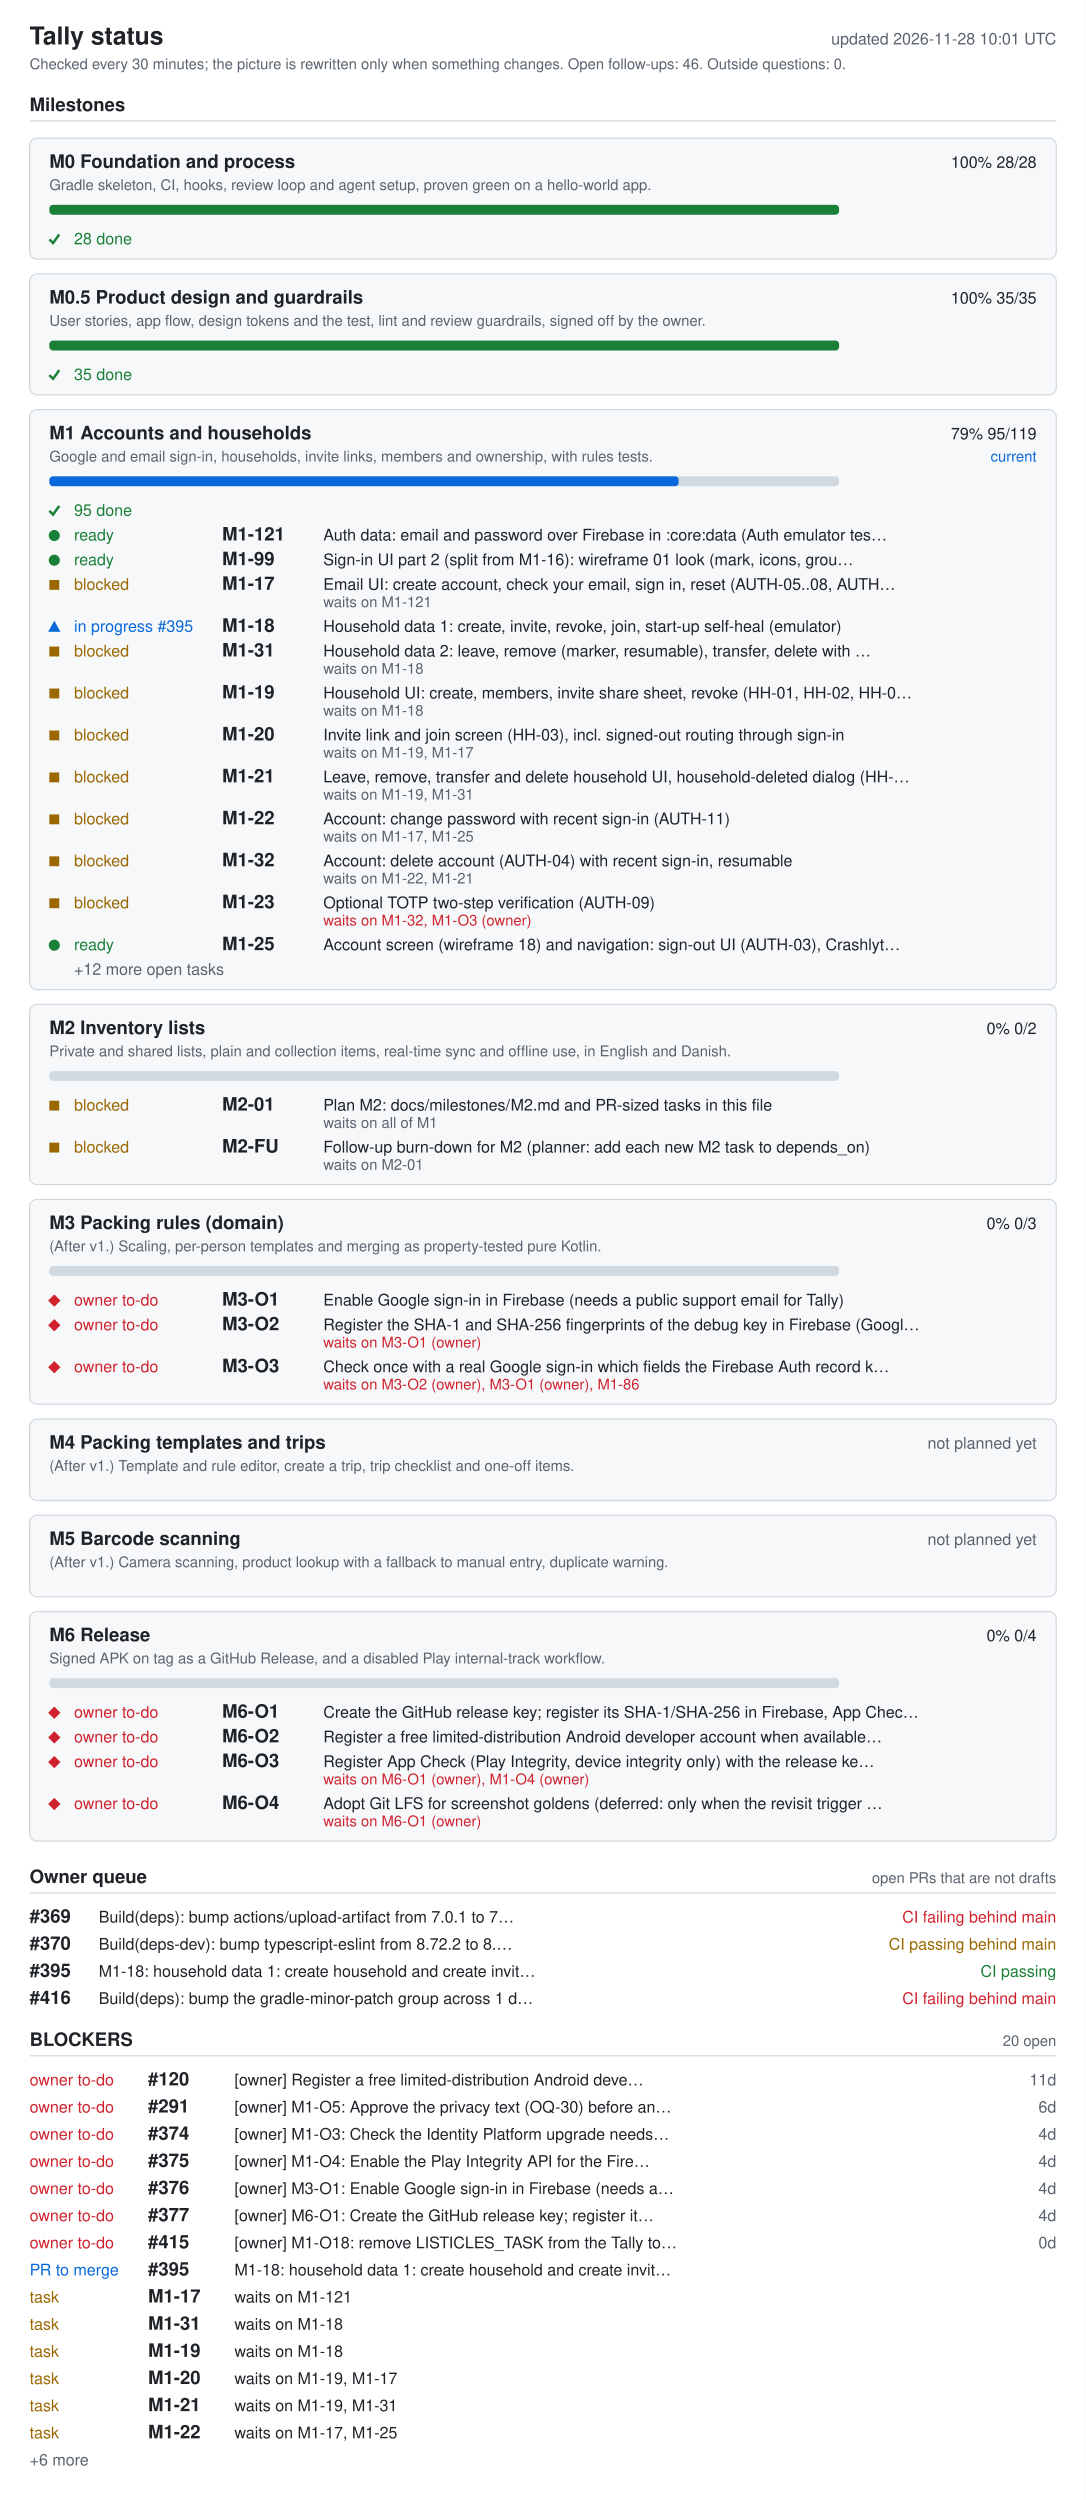
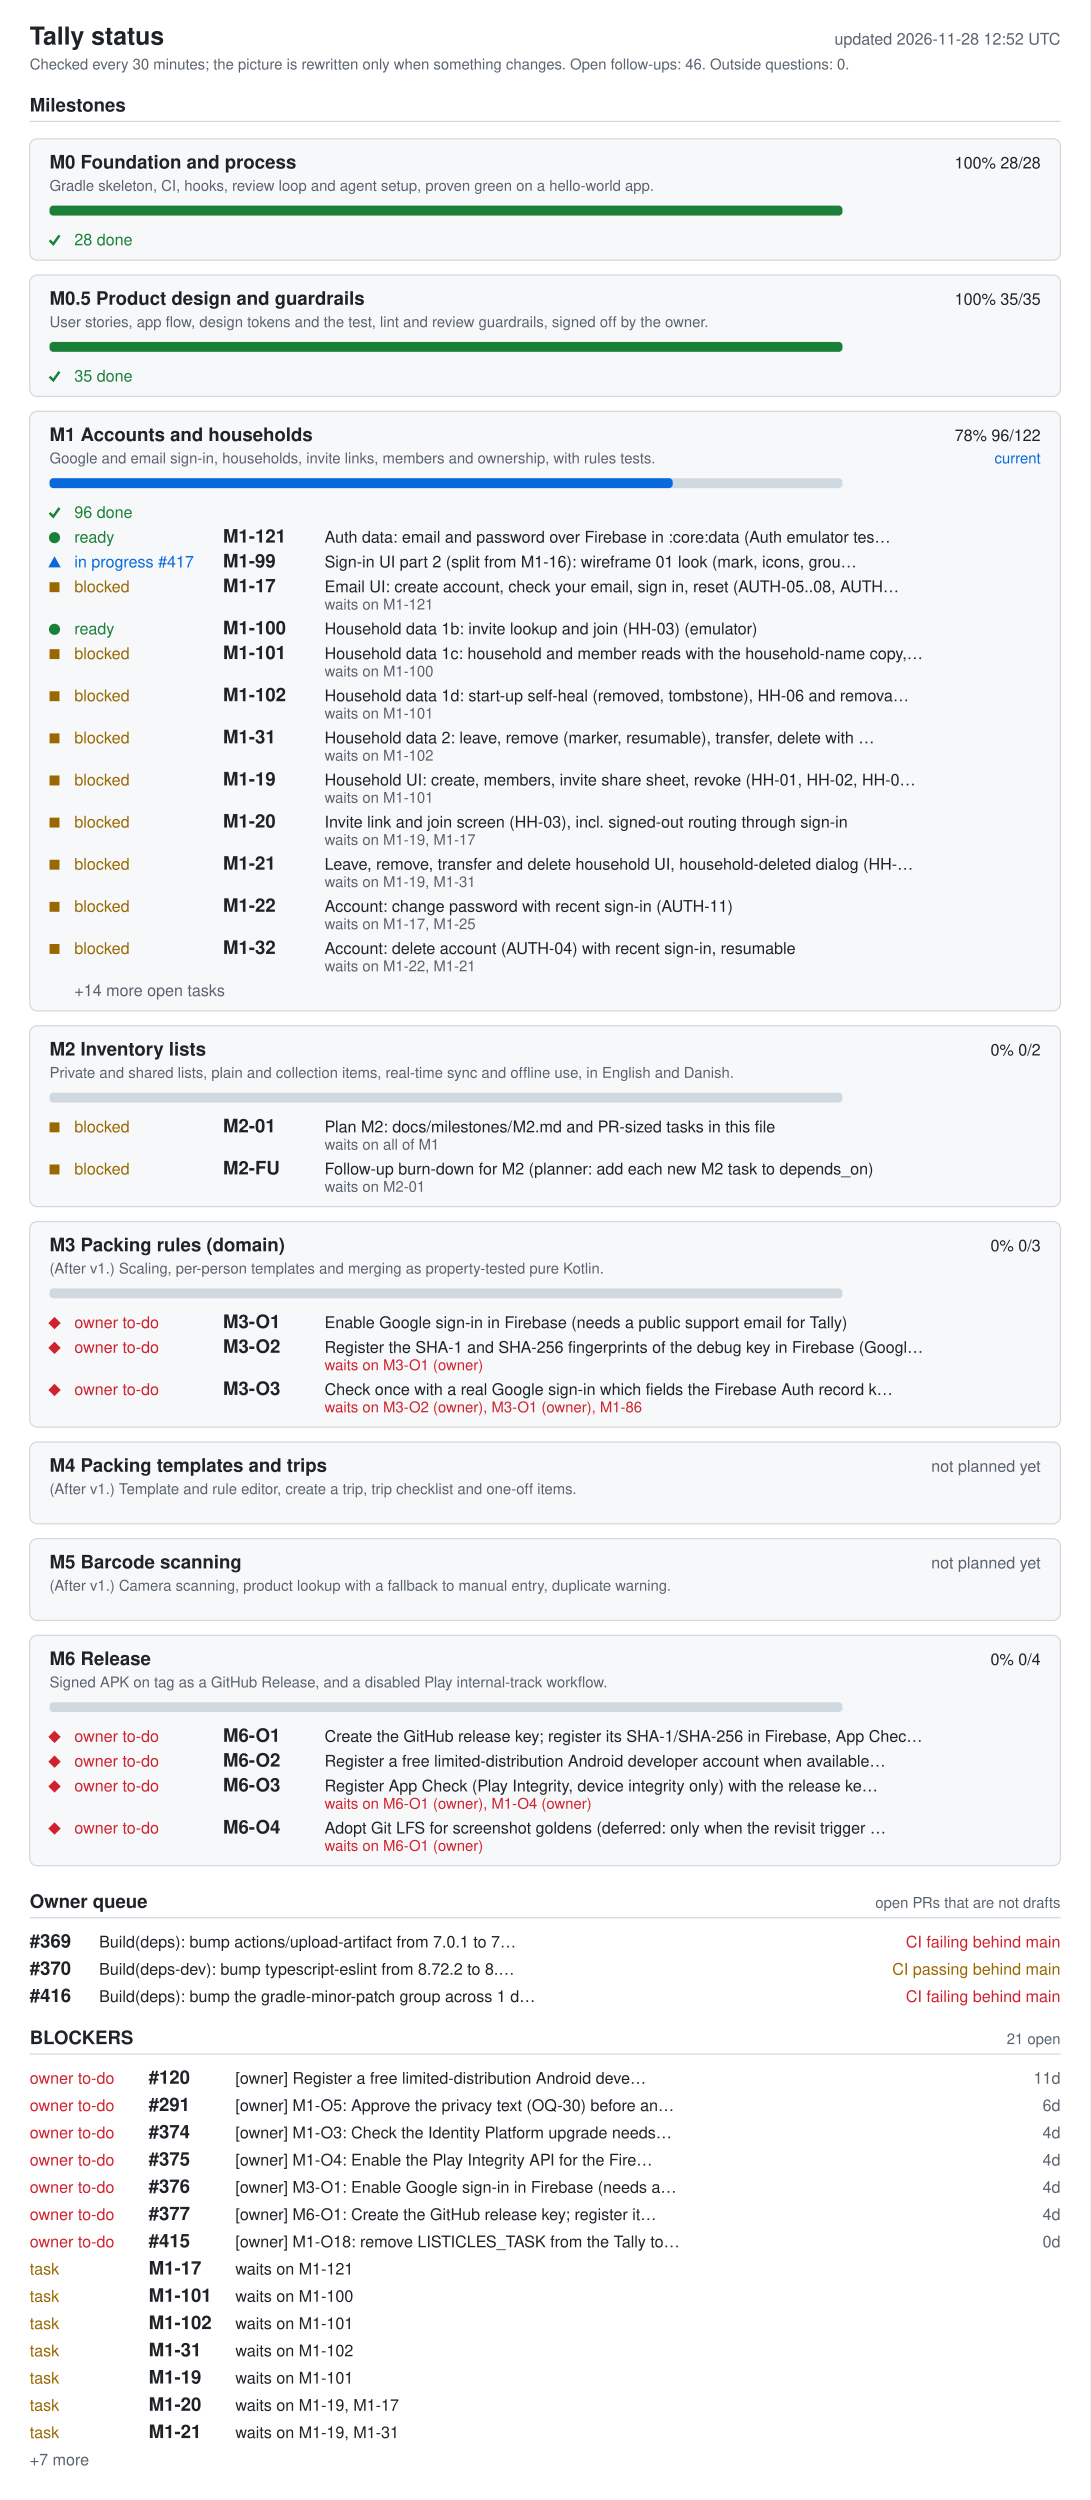
- <svg xmlns="http://www.w3.org/2000/svg" width="880" height="2026" viewBox="0 0 880 2026" role="img" aria-labelledby="ti de">
+ <svg xmlns="http://www.w3.org/2000/svg" width="880" height="2018" viewBox="0 0 880 2018" role="img" aria-labelledby="ti de">
  <style>.bg{fill:#fff}.card{fill:#f6f8fa}rect.card{stroke:#d1d9e0}.tick{stroke:#1a7f37;fill:none;stroke-width:2}.fg{fill:#1f2328}.muted{fill:#59636e}.track{fill:#d1d9e0}.bar{fill:#0969da}.full{fill:#1a7f37}.ok{fill:#1a7f37}.info{fill:#0969da}.warn{fill:#9a6700}.bad{fill:#cf222e}.rule{stroke:#d1d9e0}text{font-family:-apple-system,BlinkMacSystemFont,'Segoe UI',Helvetica,Arial,sans-serif;font-size:13px}.h{font-size:15px;font-weight:600}.t{font-size:20px;font-weight:600}.s{font-size:12px}@media (prefers-color-scheme: dark){.bg{fill:#0d1117}.card{fill:#161b22}rect.card{stroke:#30363d}.tick{stroke:#3fb950}.fg{fill:#e6edf3}.muted{fill:#9198a1}.track{fill:#30363d}.bar{fill:#4493f8}.full{fill:#3fb950}.ok{fill:#3fb950}.info{fill:#4493f8}.warn{fill:#d29922}.bad{fill:#f85149}.rule{stroke:#30363d}}</style>
-   <rect width="880" height="2026" class="bg" />
+   <rect width="880" height="2018" class="bg" />
  <text x="24" y="36" class="fg t">Tally status</text>
-   <text x="856" y="36" class="muted" text-anchor="end" id="generated">updated 2026-11-28 10:01 UTC</text>
+   <text x="856" y="36" class="muted" text-anchor="end" id="generated">updated 2026-11-28 12:52 UTC</text>
  <text x="24" y="56" class="muted s">Checked every 30 minutes; the picture is rewritten only when something changes. Open follow-ups: 46. Outside questions: 0.</text>
  <text x="24" y="90" class="fg h">Milestones</text>
  <line x1="24" y1="98" x2="856" y2="98" class="rule" />
  <rect x="24" y="112" width="832" height="98" rx="6" class="card" />
  <text x="40" y="136" class="fg h">M0 Foundation and process</text>
  <text x="840" y="136" class="fg" text-anchor="end">100%  28/28</text>
  <text x="40" y="154" class="muted s">Gradle skeleton, CI, hooks, review loop and agent setup, proven green on a hello-world app.</text>
  <rect x="40" y="166" width="640" height="8" rx="3" class="track" />
  <rect x="40" y="166" width="640" height="8" rx="3" class="full" />
  <polyline points="40,194 43,197 48,190" class="tick mk-done" />
  <text x="60" y="198" class="ok">28 done</text>
  <rect x="24" y="222" width="832" height="98" rx="6" class="card" />
  <text x="40" y="246" class="fg h">M0.5 Product design and guardrails</text>
  <text x="840" y="246" class="fg" text-anchor="end">100%  35/35</text>
  <text x="40" y="264" class="muted s">User stories, app flow, design tokens and the test, lint and review guardrails, signed off by the owner.</text>
  <rect x="40" y="276" width="640" height="8" rx="3" class="track" />
  <rect x="40" y="276" width="640" height="8" rx="3" class="full" />
  <polyline points="40,304 43,307 48,300" class="tick mk-done" />
  <text x="60" y="308" class="ok">35 done</text>
-   <rect x="24" y="332" width="832" height="470" rx="6" class="card" />
+   <rect x="24" y="332" width="832" height="484" rx="6" class="card" />
  <text x="40" y="356" class="fg h">M1 Accounts and households</text>
-   <text x="840" y="356" class="fg" text-anchor="end">79%  95/119</text>
+   <text x="840" y="356" class="fg" text-anchor="end">78%  96/122</text>
  <text x="840" y="374" class="info s" text-anchor="end">current</text>
  <text x="40" y="374" class="muted s">Google and email sign-in, households, invite links, members and ownership, with rules tests.</text>
  <rect x="40" y="386" width="640" height="8" rx="3" class="track" />
-   <rect x="40" y="386" width="510" height="8" rx="3" class="bar" />
+   <rect x="40" y="386" width="503" height="8" rx="3" class="bar" />
  <polyline points="40,414 43,417 48,410" class="tick mk-done" />
-   <text x="60" y="418" class="ok">95 done</text>
+   <text x="60" y="418" class="ok">96 done</text>
  <circle cx="44" cy="434" r="4.5" class="ok mk-ready" />
  <text x="60" y="438" class="ok">ready</text>
  <text x="180" y="438" class="fg h">M1-121</text>
  <text x="262" y="438" class="fg">Auth data: email and password over Firebase in :core:data (Auth emulator tes…</text>
-   <circle cx="44" cy="454" r="4.5" class="ok mk-ready" />
-   <text x="60" y="458" class="ok">ready</text>
+   <polygon points="39,458 49,458 44,449" class="info mk-progress" />
+   <text x="60" y="458" class="info">in progress #417</text>
  <text x="180" y="458" class="fg h">M1-99</text>
  <text x="262" y="458" class="fg">Sign-in UI part 2 (split from M1-16): wireframe 01 look (mark, icons, grou…</text>
  <rect x="40" y="470" width="8" height="8" class="warn mk-blocked" />
  <text x="60" y="478" class="warn">blocked</text>
  <text x="180" y="478" class="fg h">M1-17</text>
  <text x="262" y="478" class="fg">Email UI: create account, check your email, sign in, reset (AUTH-05..08, AUTH…</text>
  <text x="262" y="492" class="muted s">waits on M1-121</text>
-   <polygon points="39,512 49,512 44,503" class="info mk-progress" />
-   <text x="60" y="512" class="info">in progress #395</text>
-   <text x="180" y="512" class="fg h">M1-18</text>
-   <text x="262" y="512" class="fg">Household data 1: create, invite, revoke, join, start-up self-heal (emulator)</text>
+   <circle cx="44" cy="508" r="4.5" class="ok mk-ready" />
+   <text x="60" y="512" class="ok">ready</text>
+   <text x="180" y="512" class="fg h">M1-100</text>
+   <text x="262" y="512" class="fg">Household data 1b: invite lookup and join (HH-03) (emulator)</text>
  <rect x="40" y="524" width="8" height="8" class="warn mk-blocked" />
  <text x="60" y="532" class="warn">blocked</text>
-   <text x="180" y="532" class="fg h">M1-31</text>
-   <text x="262" y="532" class="fg">Household data 2: leave, remove (marker, resumable), transfer, delete with …</text>
-   <text x="262" y="546" class="muted s">waits on M1-18</text>
+   <text x="180" y="532" class="fg h">M1-101</text>
+   <text x="262" y="532" class="fg">Household data 1c: household and member reads with the household-name copy,…</text>
+   <text x="262" y="546" class="muted s">waits on M1-100</text>
  <rect x="40" y="558" width="8" height="8" class="warn mk-blocked" />
  <text x="60" y="566" class="warn">blocked</text>
-   <text x="180" y="566" class="fg h">M1-19</text>
-   <text x="262" y="566" class="fg">Household UI: create, members, invite share sheet, revoke (HH-01, HH-02, HH-0…</text>
-   <text x="262" y="580" class="muted s">waits on M1-18</text>
+   <text x="180" y="566" class="fg h">M1-102</text>
+   <text x="262" y="566" class="fg">Household data 1d: start-up self-heal (removed, tombstone), HH-06 and remova…</text>
+   <text x="262" y="580" class="muted s">waits on M1-101</text>
  <rect x="40" y="592" width="8" height="8" class="warn mk-blocked" />
  <text x="60" y="600" class="warn">blocked</text>
-   <text x="180" y="600" class="fg h">M1-20</text>
-   <text x="262" y="600" class="fg">Invite link and join screen (HH-03), incl. signed-out routing through sign-in</text>
-   <text x="262" y="614" class="muted s">waits on M1-19, M1-17</text>
+   <text x="180" y="600" class="fg h">M1-31</text>
+   <text x="262" y="600" class="fg">Household data 2: leave, remove (marker, resumable), transfer, delete with …</text>
+   <text x="262" y="614" class="muted s">waits on M1-102</text>
  <rect x="40" y="626" width="8" height="8" class="warn mk-blocked" />
  <text x="60" y="634" class="warn">blocked</text>
-   <text x="180" y="634" class="fg h">M1-21</text>
-   <text x="262" y="634" class="fg">Leave, remove, transfer and delete household UI, household-deleted dialog (HH-…</text>
-   <text x="262" y="648" class="muted s">waits on M1-19, M1-31</text>
+   <text x="180" y="634" class="fg h">M1-19</text>
+   <text x="262" y="634" class="fg">Household UI: create, members, invite share sheet, revoke (HH-01, HH-02, HH-0…</text>
+   <text x="262" y="648" class="muted s">waits on M1-101</text>
  <rect x="40" y="660" width="8" height="8" class="warn mk-blocked" />
  <text x="60" y="668" class="warn">blocked</text>
-   <text x="180" y="668" class="fg h">M1-22</text>
-   <text x="262" y="668" class="fg">Account: change password with recent sign-in (AUTH-11)</text>
-   <text x="262" y="682" class="muted s">waits on M1-17, M1-25</text>
+   <text x="180" y="668" class="fg h">M1-20</text>
+   <text x="262" y="668" class="fg">Invite link and join screen (HH-03), incl. signed-out routing through sign-in</text>
+   <text x="262" y="682" class="muted s">waits on M1-19, M1-17</text>
  <rect x="40" y="694" width="8" height="8" class="warn mk-blocked" />
  <text x="60" y="702" class="warn">blocked</text>
-   <text x="180" y="702" class="fg h">M1-32</text>
-   <text x="262" y="702" class="fg">Account: delete account (AUTH-04) with recent sign-in, resumable</text>
-   <text x="262" y="716" class="muted s">waits on M1-22, M1-21</text>
+   <text x="180" y="702" class="fg h">M1-21</text>
+   <text x="262" y="702" class="fg">Leave, remove, transfer and delete household UI, household-deleted dialog (HH-…</text>
+   <text x="262" y="716" class="muted s">waits on M1-19, M1-31</text>
  <rect x="40" y="728" width="8" height="8" class="warn mk-blocked" />
  <text x="60" y="736" class="warn">blocked</text>
-   <text x="180" y="736" class="fg h">M1-23</text>
-   <text x="262" y="736" class="fg">Optional TOTP two-step verification (AUTH-09)</text>
-   <text x="262" y="750" class="bad s">waits on M1-32, M1-O3 (owner)</text>
-   <circle cx="44" cy="766" r="4.5" class="ok mk-ready" />
-   <text x="60" y="770" class="ok">ready</text>
-   <text x="180" y="770" class="fg h">M1-25</text>
-   <text x="262" y="770" class="fg">Account screen (wireframe 18) and navigation: sign-out UI (AUTH-03), Crashlyt…</text>
-   <text x="60" y="790" class="muted">+12 more open tasks</text>
-   <rect x="24" y="814" width="832" height="146" rx="6" class="card" />
-   <text x="40" y="838" class="fg h">M2 Inventory lists</text>
-   <text x="840" y="838" class="fg" text-anchor="end">0%  0/2</text>
-   <text x="40" y="856" class="muted s">Private and shared lists, plain and collection items, real-time sync and offline use, in English and Danish.</text>
-   <rect x="40" y="868" width="640" height="8" rx="3" class="track" />
-   <rect x="40" y="892" width="8" height="8" class="warn mk-blocked" />
-   <text x="60" y="900" class="warn">blocked</text>
-   <text x="180" y="900" class="fg h">M2-01</text>
-   <text x="262" y="900" class="fg">Plan M2: docs/milestones/M2.md and PR-sized tasks in this file</text>
-   <text x="262" y="914" class="muted s">waits on all of M1</text>
-   <rect x="40" y="926" width="8" height="8" class="warn mk-blocked" />
-   <text x="60" y="934" class="warn">blocked</text>
-   <text x="180" y="934" class="fg h">M2-FU</text>
-   <text x="262" y="934" class="fg">Follow-up burn-down for M2 (planner: add each new M2 task to depends_on)</text>
-   <text x="262" y="948" class="muted s">waits on M2-01</text>
-   <rect x="24" y="972" width="832" height="166" rx="6" class="card" />
-   <text x="40" y="996" class="fg h">M3 Packing rules (domain)</text>
-   <text x="840" y="996" class="fg" text-anchor="end">0%  0/3</text>
-   <text x="40" y="1014" class="muted s">(After v1.) Scaling, per-person templates and merging as property-tested pure Kotlin.</text>
-   <rect x="40" y="1026" width="640" height="8" rx="3" class="track" />
-   <polygon points="39,1054 44,1049 49,1054 44,1059" class="bad mk-owner" />
-   <text x="60" y="1058" class="bad">owner to-do</text>
-   <text x="180" y="1058" class="fg h">M3-O1</text>
-   <text x="262" y="1058" class="fg">Enable Google sign-in in Firebase (needs a public support email for Tally)</text>
-   <polygon points="39,1074 44,1069 49,1074 44,1079" class="bad mk-owner" />
-   <text x="60" y="1078" class="bad">owner to-do</text>
-   <text x="180" y="1078" class="fg h">M3-O2</text>
-   <text x="262" y="1078" class="fg">Register the SHA-1 and SHA-256 fingerprints of the debug key in Firebase (Googl…</text>
-   <text x="262" y="1092" class="bad s">waits on M3-O1 (owner)</text>
-   <polygon points="39,1108 44,1103 49,1108 44,1113" class="bad mk-owner" />
-   <text x="60" y="1112" class="bad">owner to-do</text>
-   <text x="180" y="1112" class="fg h">M3-O3</text>
-   <text x="262" y="1112" class="fg">Check once with a real Google sign-in which fields the Firebase Auth record k…</text>
-   <text x="262" y="1126" class="bad s">waits on M3-O2 (owner), M3-O1 (owner), M1-86</text>
-   <rect x="24" y="1150" width="832" height="66" rx="6" class="card" />
-   <text x="40" y="1174" class="fg h">M4 Packing templates and trips</text>
-   <text x="840" y="1174" class="muted" text-anchor="end">not planned yet</text>
-   <text x="40" y="1192" class="muted s">(After v1.) Template and rule editor, create a trip, trip checklist and one-off items.</text>
-   <rect x="24" y="1228" width="832" height="66" rx="6" class="card" />
-   <text x="40" y="1252" class="fg h">M5 Barcode scanning</text>
-   <text x="840" y="1252" class="muted" text-anchor="end">not planned yet</text>
-   <text x="40" y="1270" class="muted s">(After v1.) Camera scanning, product lookup with a fallback to manual entry, duplicate warning.</text>
-   <rect x="24" y="1306" width="832" height="186" rx="6" class="card" />
-   <text x="40" y="1330" class="fg h">M6 Release</text>
-   <text x="840" y="1330" class="fg" text-anchor="end">0%  0/4</text>
-   <text x="40" y="1348" class="muted s">Signed APK on tag as a GitHub Release, and a disabled Play internal-track workflow.</text>
-   <rect x="40" y="1360" width="640" height="8" rx="3" class="track" />
-   <polygon points="39,1388 44,1383 49,1388 44,1393" class="bad mk-owner" />
-   <text x="60" y="1392" class="bad">owner to-do</text>
-   <text x="180" y="1392" class="fg h">M6-O1</text>
-   <text x="262" y="1392" class="fg">Create the GitHub release key; register its SHA-1/SHA-256 in Firebase, App Chec…</text>
-   <polygon points="39,1408 44,1403 49,1408 44,1413" class="bad mk-owner" />
-   <text x="60" y="1412" class="bad">owner to-do</text>
-   <text x="180" y="1412" class="fg h">M6-O2</text>
-   <text x="262" y="1412" class="fg">Register a free limited-distribution Android developer account when available…</text>
-   <polygon points="39,1428 44,1423 49,1428 44,1433" class="bad mk-owner" />
-   <text x="60" y="1432" class="bad">owner to-do</text>
-   <text x="180" y="1432" class="fg h">M6-O3</text>
-   <text x="262" y="1432" class="fg">Register App Check (Play Integrity, device integrity only) with the release ke…</text>
-   <text x="262" y="1446" class="bad s">waits on M6-O1 (owner), M1-O4 (owner)</text>
-   <polygon points="39,1462 44,1457 49,1462 44,1467" class="bad mk-owner" />
-   <text x="60" y="1466" class="bad">owner to-do</text>
-   <text x="180" y="1466" class="fg h">M6-O4</text>
-   <text x="262" y="1466" class="fg">Adopt Git LFS for screenshot goldens (deferred: only when the revisit trigger …</text>
-   <text x="262" y="1480" class="bad s">waits on M6-O1 (owner)</text>
-   <text x="24" y="1526" class="fg h">Owner queue</text>
-   <text x="856" y="1526" class="muted s" text-anchor="end">open PRs that are not drafts</text>
-   <line x1="24" y1="1534" x2="856" y2="1534" class="rule" />
-   <text x="24" y="1558" class="fg h">#369</text>
-   <text x="80" y="1558" class="fg">Build(deps): bump actions/upload-artifact from 7.0.1 to 7…</text>
-   <text x="856" y="1558" class="bad" text-anchor="end">CI failing  behind main</text>
-   <text x="24" y="1580" class="fg h">#370</text>
-   <text x="80" y="1580" class="fg">Build(deps-dev): bump typescript-eslint from 8.72.2 to 8.…</text>
-   <text x="856" y="1580" class="warn" text-anchor="end">CI passing  behind main</text>
-   <text x="24" y="1602" class="fg h">#395</text>
-   <text x="80" y="1602" class="fg">M1-18: household data 1: create household and create invit…</text>
-   <text x="856" y="1602" class="ok" text-anchor="end">CI passing</text>
-   <text x="24" y="1624" class="fg h">#416</text>
-   <text x="80" y="1624" class="fg">Build(deps): bump the gradle-minor-patch group across 1 d…</text>
-   <text x="856" y="1624" class="bad" text-anchor="end">CI failing  behind main</text>
-   <text x="24" y="1658" class="fg h">BLOCKERS</text>
-   <text x="856" y="1658" class="muted s" text-anchor="end">20 open</text>
-   <line x1="24" y1="1666" x2="856" y2="1666" class="rule" />
-   <text x="24" y="1690" class="bad">owner to-do</text>
-   <text x="120" y="1690" class="fg h">#120</text>
-   <text x="190" y="1690" class="fg">[owner] Register a free limited-distribution Android deve…</text>
-   <text x="856" y="1690" class="muted" text-anchor="end">11d</text>
-   <text x="24" y="1712" class="bad">owner to-do</text>
-   <text x="120" y="1712" class="fg h">#291</text>
-   <text x="190" y="1712" class="fg">[owner] M1-O5: Approve the privacy text (OQ-30) before an…</text>
-   <text x="856" y="1712" class="muted" text-anchor="end">6d</text>
-   <text x="24" y="1734" class="bad">owner to-do</text>
-   <text x="120" y="1734" class="fg h">#374</text>
-   <text x="190" y="1734" class="fg">[owner] M1-O3: Check the Identity Platform upgrade needs…</text>
-   <text x="856" y="1734" class="muted" text-anchor="end">4d</text>
-   <text x="24" y="1756" class="bad">owner to-do</text>
-   <text x="120" y="1756" class="fg h">#375</text>
-   <text x="190" y="1756" class="fg">[owner] M1-O4: Enable the Play Integrity API for the Fire…</text>
-   <text x="856" y="1756" class="muted" text-anchor="end">4d</text>
-   <text x="24" y="1778" class="bad">owner to-do</text>
-   <text x="120" y="1778" class="fg h">#376</text>
-   <text x="190" y="1778" class="fg">[owner] M3-O1: Enable Google sign-in in Firebase (needs a…</text>
-   <text x="856" y="1778" class="muted" text-anchor="end">4d</text>
-   <text x="24" y="1800" class="bad">owner to-do</text>
-   <text x="120" y="1800" class="fg h">#377</text>
-   <text x="190" y="1800" class="fg">[owner] M6-O1: Create the GitHub release key; register it…</text>
-   <text x="856" y="1800" class="muted" text-anchor="end">4d</text>
-   <text x="24" y="1822" class="bad">owner to-do</text>
-   <text x="120" y="1822" class="fg h">#415</text>
-   <text x="190" y="1822" class="fg">[owner] M1-O18: remove LISTICLES_TASK from the Tally to…</text>
-   <text x="856" y="1822" class="muted" text-anchor="end">0d</text>
-   <text x="24" y="1844" class="info">PR to merge</text>
-   <text x="120" y="1844" class="fg h">#395</text>
-   <text x="190" y="1844" class="fg">M1-18: household data 1: create household and create invit…</text>
-   <text x="24" y="1866" class="warn">task</text>
-   <text x="120" y="1866" class="fg h">M1-17</text>
-   <text x="190" y="1866" class="fg">waits on M1-121</text>
-   <text x="24" y="1888" class="warn">task</text>
-   <text x="120" y="1888" class="fg h">M1-31</text>
-   <text x="190" y="1888" class="fg">waits on M1-18</text>
-   <text x="24" y="1910" class="warn">task</text>
-   <text x="120" y="1910" class="fg h">M1-19</text>
-   <text x="190" y="1910" class="fg">waits on M1-18</text>
-   <text x="24" y="1932" class="warn">task</text>
-   <text x="120" y="1932" class="fg h">M1-20</text>
-   <text x="190" y="1932" class="fg">waits on M1-19, M1-17</text>
-   <text x="24" y="1954" class="warn">task</text>
-   <text x="120" y="1954" class="fg h">M1-21</text>
-   <text x="190" y="1954" class="fg">waits on M1-19, M1-31</text>
-   <text x="24" y="1976" class="warn">task</text>
-   <text x="120" y="1976" class="fg h">M1-22</text>
-   <text x="190" y="1976" class="fg">waits on M1-17, M1-25</text>
-   <text x="24" y="1998" class="muted">+6 more</text>
+   <text x="180" y="736" class="fg h">M1-22</text>
+   <text x="262" y="736" class="fg">Account: change password with recent sign-in (AUTH-11)</text>
+   <text x="262" y="750" class="muted s">waits on M1-17, M1-25</text>
+   <rect x="40" y="762" width="8" height="8" class="warn mk-blocked" />
+   <text x="60" y="770" class="warn">blocked</text>
+   <text x="180" y="770" class="fg h">M1-32</text>
+   <text x="262" y="770" class="fg">Account: delete account (AUTH-04) with recent sign-in, resumable</text>
+   <text x="262" y="784" class="muted s">waits on M1-22, M1-21</text>
+   <text x="60" y="804" class="muted">+14 more open tasks</text>
+   <rect x="24" y="828" width="832" height="146" rx="6" class="card" />
+   <text x="40" y="852" class="fg h">M2 Inventory lists</text>
+   <text x="840" y="852" class="fg" text-anchor="end">0%  0/2</text>
+   <text x="40" y="870" class="muted s">Private and shared lists, plain and collection items, real-time sync and offline use, in English and Danish.</text>
+   <rect x="40" y="882" width="640" height="8" rx="3" class="track" />
+   <rect x="40" y="906" width="8" height="8" class="warn mk-blocked" />
+   <text x="60" y="914" class="warn">blocked</text>
+   <text x="180" y="914" class="fg h">M2-01</text>
+   <text x="262" y="914" class="fg">Plan M2: docs/milestones/M2.md and PR-sized tasks in this file</text>
+   <text x="262" y="928" class="muted s">waits on all of M1</text>
+   <rect x="40" y="940" width="8" height="8" class="warn mk-blocked" />
+   <text x="60" y="948" class="warn">blocked</text>
+   <text x="180" y="948" class="fg h">M2-FU</text>
+   <text x="262" y="948" class="fg">Follow-up burn-down for M2 (planner: add each new M2 task to depends_on)</text>
+   <text x="262" y="962" class="muted s">waits on M2-01</text>
+   <rect x="24" y="986" width="832" height="166" rx="6" class="card" />
+   <text x="40" y="1010" class="fg h">M3 Packing rules (domain)</text>
+   <text x="840" y="1010" class="fg" text-anchor="end">0%  0/3</text>
+   <text x="40" y="1028" class="muted s">(After v1.) Scaling, per-person templates and merging as property-tested pure Kotlin.</text>
+   <rect x="40" y="1040" width="640" height="8" rx="3" class="track" />
+   <polygon points="39,1068 44,1063 49,1068 44,1073" class="bad mk-owner" />
+   <text x="60" y="1072" class="bad">owner to-do</text>
+   <text x="180" y="1072" class="fg h">M3-O1</text>
+   <text x="262" y="1072" class="fg">Enable Google sign-in in Firebase (needs a public support email for Tally)</text>
+   <polygon points="39,1088 44,1083 49,1088 44,1093" class="bad mk-owner" />
+   <text x="60" y="1092" class="bad">owner to-do</text>
+   <text x="180" y="1092" class="fg h">M3-O2</text>
+   <text x="262" y="1092" class="fg">Register the SHA-1 and SHA-256 fingerprints of the debug key in Firebase (Googl…</text>
+   <text x="262" y="1106" class="bad s">waits on M3-O1 (owner)</text>
+   <polygon points="39,1122 44,1117 49,1122 44,1127" class="bad mk-owner" />
+   <text x="60" y="1126" class="bad">owner to-do</text>
+   <text x="180" y="1126" class="fg h">M3-O3</text>
+   <text x="262" y="1126" class="fg">Check once with a real Google sign-in which fields the Firebase Auth record k…</text>
+   <text x="262" y="1140" class="bad s">waits on M3-O2 (owner), M3-O1 (owner), M1-86</text>
+   <rect x="24" y="1164" width="832" height="66" rx="6" class="card" />
+   <text x="40" y="1188" class="fg h">M4 Packing templates and trips</text>
+   <text x="840" y="1188" class="muted" text-anchor="end">not planned yet</text>
+   <text x="40" y="1206" class="muted s">(After v1.) Template and rule editor, create a trip, trip checklist and one-off items.</text>
+   <rect x="24" y="1242" width="832" height="66" rx="6" class="card" />
+   <text x="40" y="1266" class="fg h">M5 Barcode scanning</text>
+   <text x="840" y="1266" class="muted" text-anchor="end">not planned yet</text>
+   <text x="40" y="1284" class="muted s">(After v1.) Camera scanning, product lookup with a fallback to manual entry, duplicate warning.</text>
+   <rect x="24" y="1320" width="832" height="186" rx="6" class="card" />
+   <text x="40" y="1344" class="fg h">M6 Release</text>
+   <text x="840" y="1344" class="fg" text-anchor="end">0%  0/4</text>
+   <text x="40" y="1362" class="muted s">Signed APK on tag as a GitHub Release, and a disabled Play internal-track workflow.</text>
+   <rect x="40" y="1374" width="640" height="8" rx="3" class="track" />
+   <polygon points="39,1402 44,1397 49,1402 44,1407" class="bad mk-owner" />
+   <text x="60" y="1406" class="bad">owner to-do</text>
+   <text x="180" y="1406" class="fg h">M6-O1</text>
+   <text x="262" y="1406" class="fg">Create the GitHub release key; register its SHA-1/SHA-256 in Firebase, App Chec…</text>
+   <polygon points="39,1422 44,1417 49,1422 44,1427" class="bad mk-owner" />
+   <text x="60" y="1426" class="bad">owner to-do</text>
+   <text x="180" y="1426" class="fg h">M6-O2</text>
+   <text x="262" y="1426" class="fg">Register a free limited-distribution Android developer account when available…</text>
+   <polygon points="39,1442 44,1437 49,1442 44,1447" class="bad mk-owner" />
+   <text x="60" y="1446" class="bad">owner to-do</text>
+   <text x="180" y="1446" class="fg h">M6-O3</text>
+   <text x="262" y="1446" class="fg">Register App Check (Play Integrity, device integrity only) with the release ke…</text>
+   <text x="262" y="1460" class="bad s">waits on M6-O1 (owner), M1-O4 (owner)</text>
+   <polygon points="39,1476 44,1471 49,1476 44,1481" class="bad mk-owner" />
+   <text x="60" y="1480" class="bad">owner to-do</text>
+   <text x="180" y="1480" class="fg h">M6-O4</text>
+   <text x="262" y="1480" class="fg">Adopt Git LFS for screenshot goldens (deferred: only when the revisit trigger …</text>
+   <text x="262" y="1494" class="bad s">waits on M6-O1 (owner)</text>
+   <text x="24" y="1540" class="fg h">Owner queue</text>
+   <text x="856" y="1540" class="muted s" text-anchor="end">open PRs that are not drafts</text>
+   <line x1="24" y1="1548" x2="856" y2="1548" class="rule" />
+   <text x="24" y="1572" class="fg h">#369</text>
+   <text x="80" y="1572" class="fg">Build(deps): bump actions/upload-artifact from 7.0.1 to 7…</text>
+   <text x="856" y="1572" class="bad" text-anchor="end">CI failing  behind main</text>
+   <text x="24" y="1594" class="fg h">#370</text>
+   <text x="80" y="1594" class="fg">Build(deps-dev): bump typescript-eslint from 8.72.2 to 8.…</text>
+   <text x="856" y="1594" class="warn" text-anchor="end">CI passing  behind main</text>
+   <text x="24" y="1616" class="fg h">#416</text>
+   <text x="80" y="1616" class="fg">Build(deps): bump the gradle-minor-patch group across 1 d…</text>
+   <text x="856" y="1616" class="bad" text-anchor="end">CI failing  behind main</text>
+   <text x="24" y="1650" class="fg h">BLOCKERS</text>
+   <text x="856" y="1650" class="muted s" text-anchor="end">21 open</text>
+   <line x1="24" y1="1658" x2="856" y2="1658" class="rule" />
+   <text x="24" y="1682" class="bad">owner to-do</text>
+   <text x="120" y="1682" class="fg h">#120</text>
+   <text x="190" y="1682" class="fg">[owner] Register a free limited-distribution Android deve…</text>
+   <text x="856" y="1682" class="muted" text-anchor="end">11d</text>
+   <text x="24" y="1704" class="bad">owner to-do</text>
+   <text x="120" y="1704" class="fg h">#291</text>
+   <text x="190" y="1704" class="fg">[owner] M1-O5: Approve the privacy text (OQ-30) before an…</text>
+   <text x="856" y="1704" class="muted" text-anchor="end">6d</text>
+   <text x="24" y="1726" class="bad">owner to-do</text>
+   <text x="120" y="1726" class="fg h">#374</text>
+   <text x="190" y="1726" class="fg">[owner] M1-O3: Check the Identity Platform upgrade needs…</text>
+   <text x="856" y="1726" class="muted" text-anchor="end">4d</text>
+   <text x="24" y="1748" class="bad">owner to-do</text>
+   <text x="120" y="1748" class="fg h">#375</text>
+   <text x="190" y="1748" class="fg">[owner] M1-O4: Enable the Play Integrity API for the Fire…</text>
+   <text x="856" y="1748" class="muted" text-anchor="end">4d</text>
+   <text x="24" y="1770" class="bad">owner to-do</text>
+   <text x="120" y="1770" class="fg h">#376</text>
+   <text x="190" y="1770" class="fg">[owner] M3-O1: Enable Google sign-in in Firebase (needs a…</text>
+   <text x="856" y="1770" class="muted" text-anchor="end">4d</text>
+   <text x="24" y="1792" class="bad">owner to-do</text>
+   <text x="120" y="1792" class="fg h">#377</text>
+   <text x="190" y="1792" class="fg">[owner] M6-O1: Create the GitHub release key; register it…</text>
+   <text x="856" y="1792" class="muted" text-anchor="end">4d</text>
+   <text x="24" y="1814" class="bad">owner to-do</text>
+   <text x="120" y="1814" class="fg h">#415</text>
+   <text x="190" y="1814" class="fg">[owner] M1-O18: remove LISTICLES_TASK from the Tally to…</text>
+   <text x="856" y="1814" class="muted" text-anchor="end">0d</text>
+   <text x="24" y="1836" class="warn">task</text>
+   <text x="120" y="1836" class="fg h">M1-17</text>
+   <text x="190" y="1836" class="fg">waits on M1-121</text>
+   <text x="24" y="1858" class="warn">task</text>
+   <text x="120" y="1858" class="fg h">M1-101</text>
+   <text x="190" y="1858" class="fg">waits on M1-100</text>
+   <text x="24" y="1880" class="warn">task</text>
+   <text x="120" y="1880" class="fg h">M1-102</text>
+   <text x="190" y="1880" class="fg">waits on M1-101</text>
+   <text x="24" y="1902" class="warn">task</text>
+   <text x="120" y="1902" class="fg h">M1-31</text>
+   <text x="190" y="1902" class="fg">waits on M1-102</text>
+   <text x="24" y="1924" class="warn">task</text>
+   <text x="120" y="1924" class="fg h">M1-19</text>
+   <text x="190" y="1924" class="fg">waits on M1-101</text>
+   <text x="24" y="1946" class="warn">task</text>
+   <text x="120" y="1946" class="fg h">M1-20</text>
+   <text x="190" y="1946" class="fg">waits on M1-19, M1-17</text>
+   <text x="24" y="1968" class="warn">task</text>
+   <text x="120" y="1968" class="fg h">M1-21</text>
+   <text x="190" y="1968" class="fg">waits on M1-19, M1-31</text>
+   <text x="24" y="1990" class="muted">+7 more</text>
</svg>
